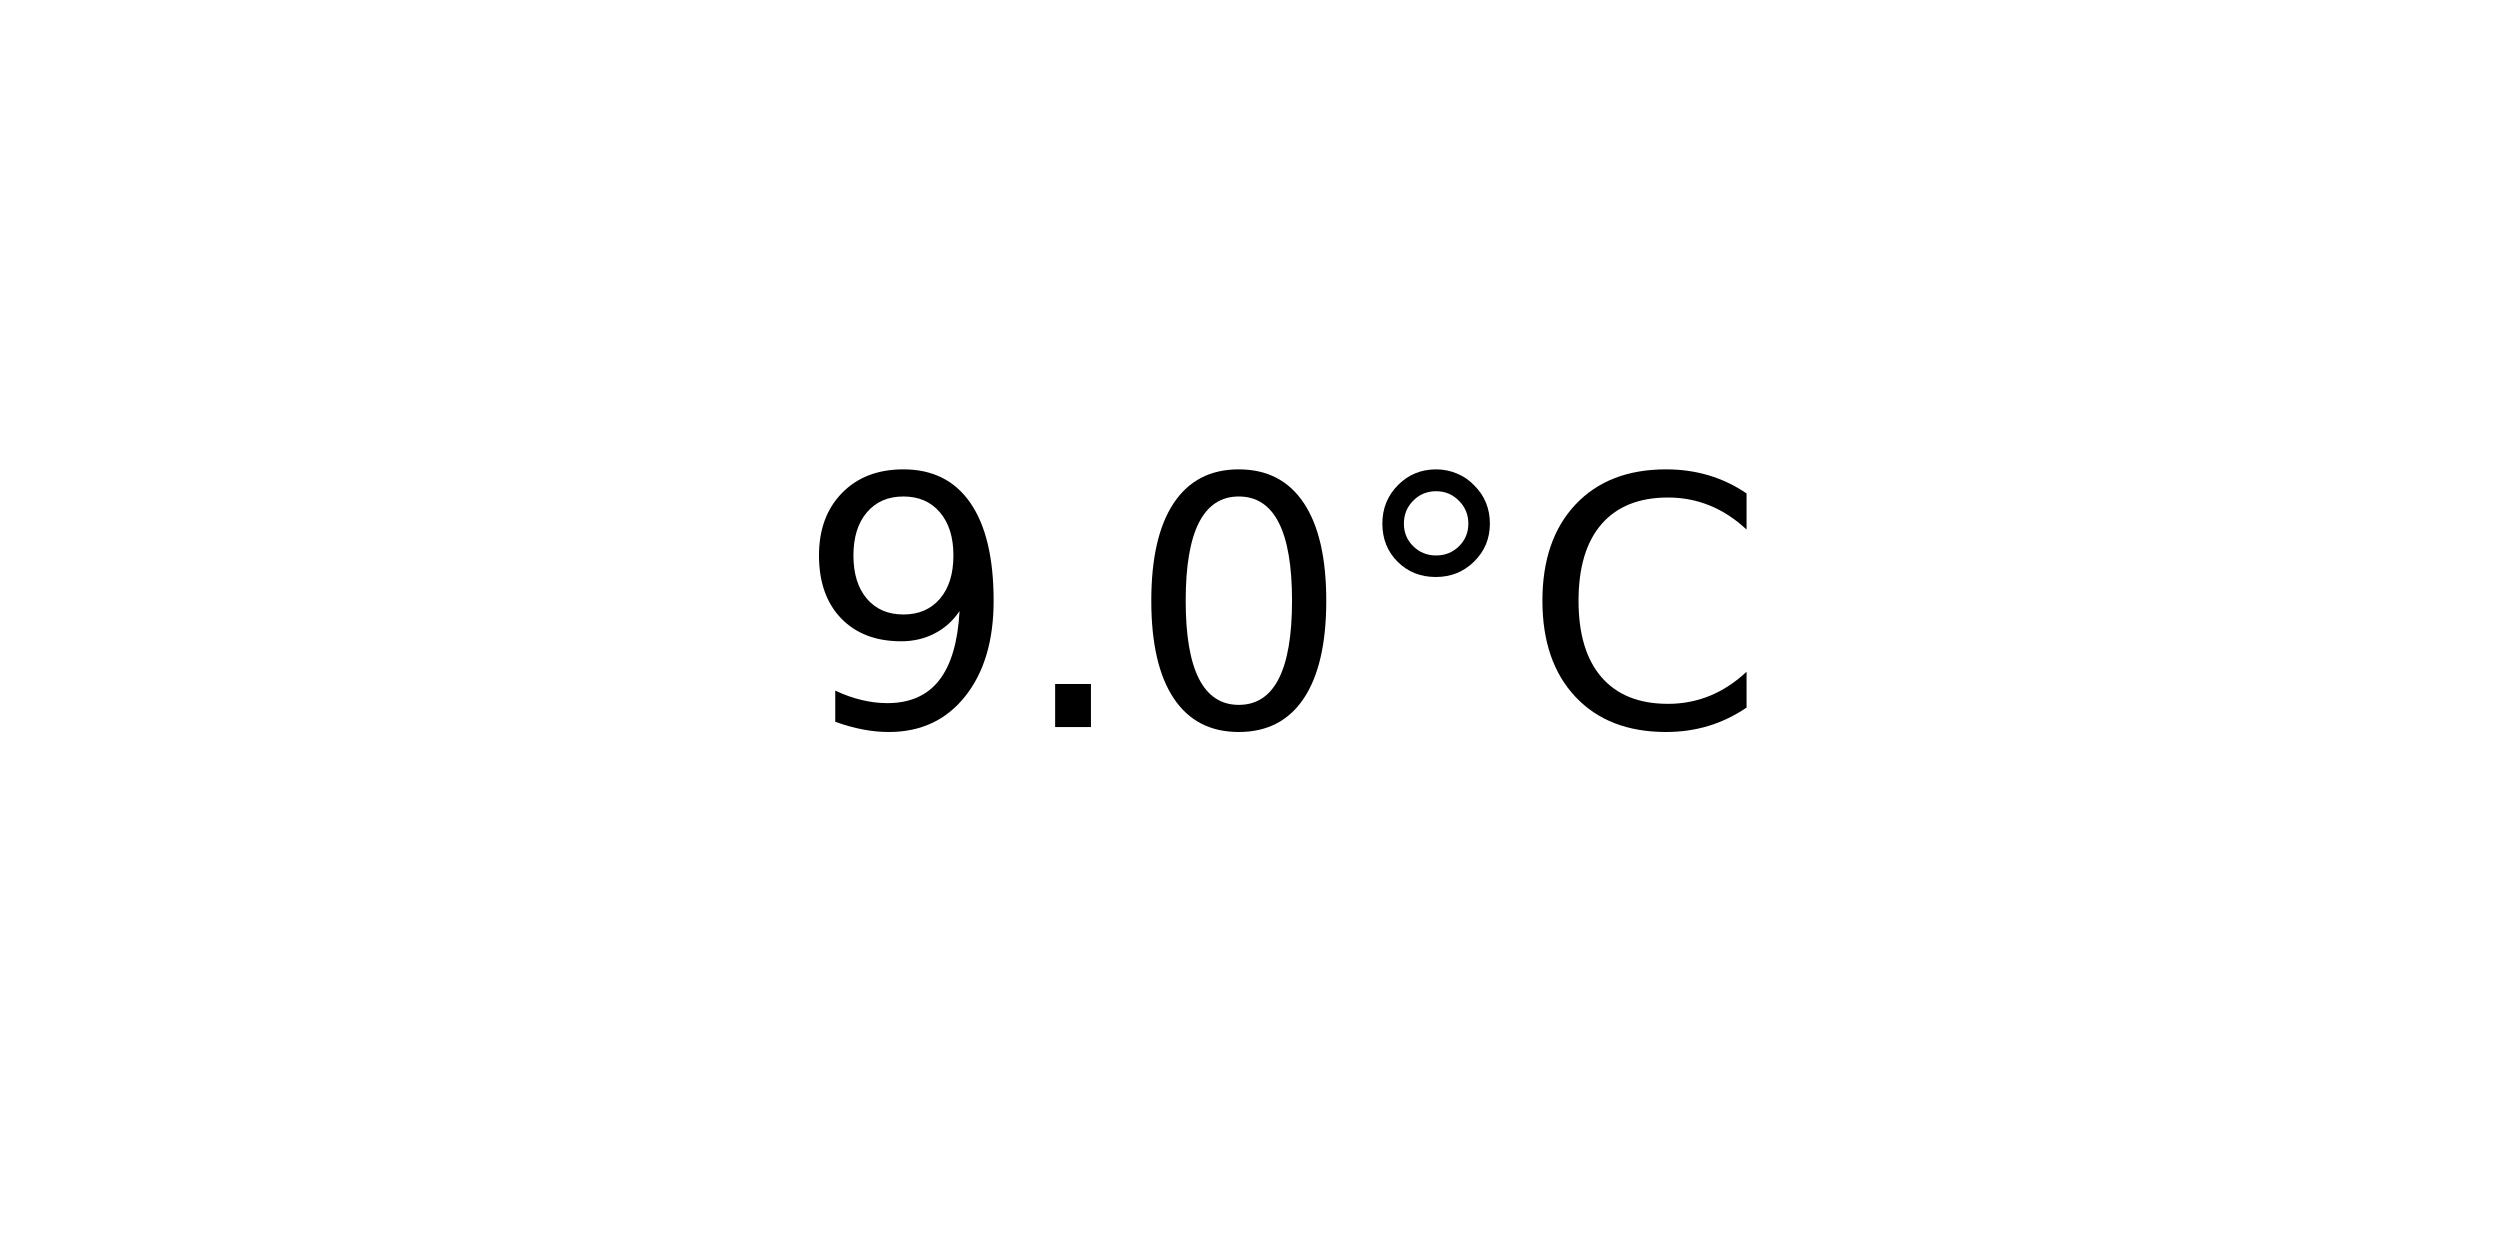
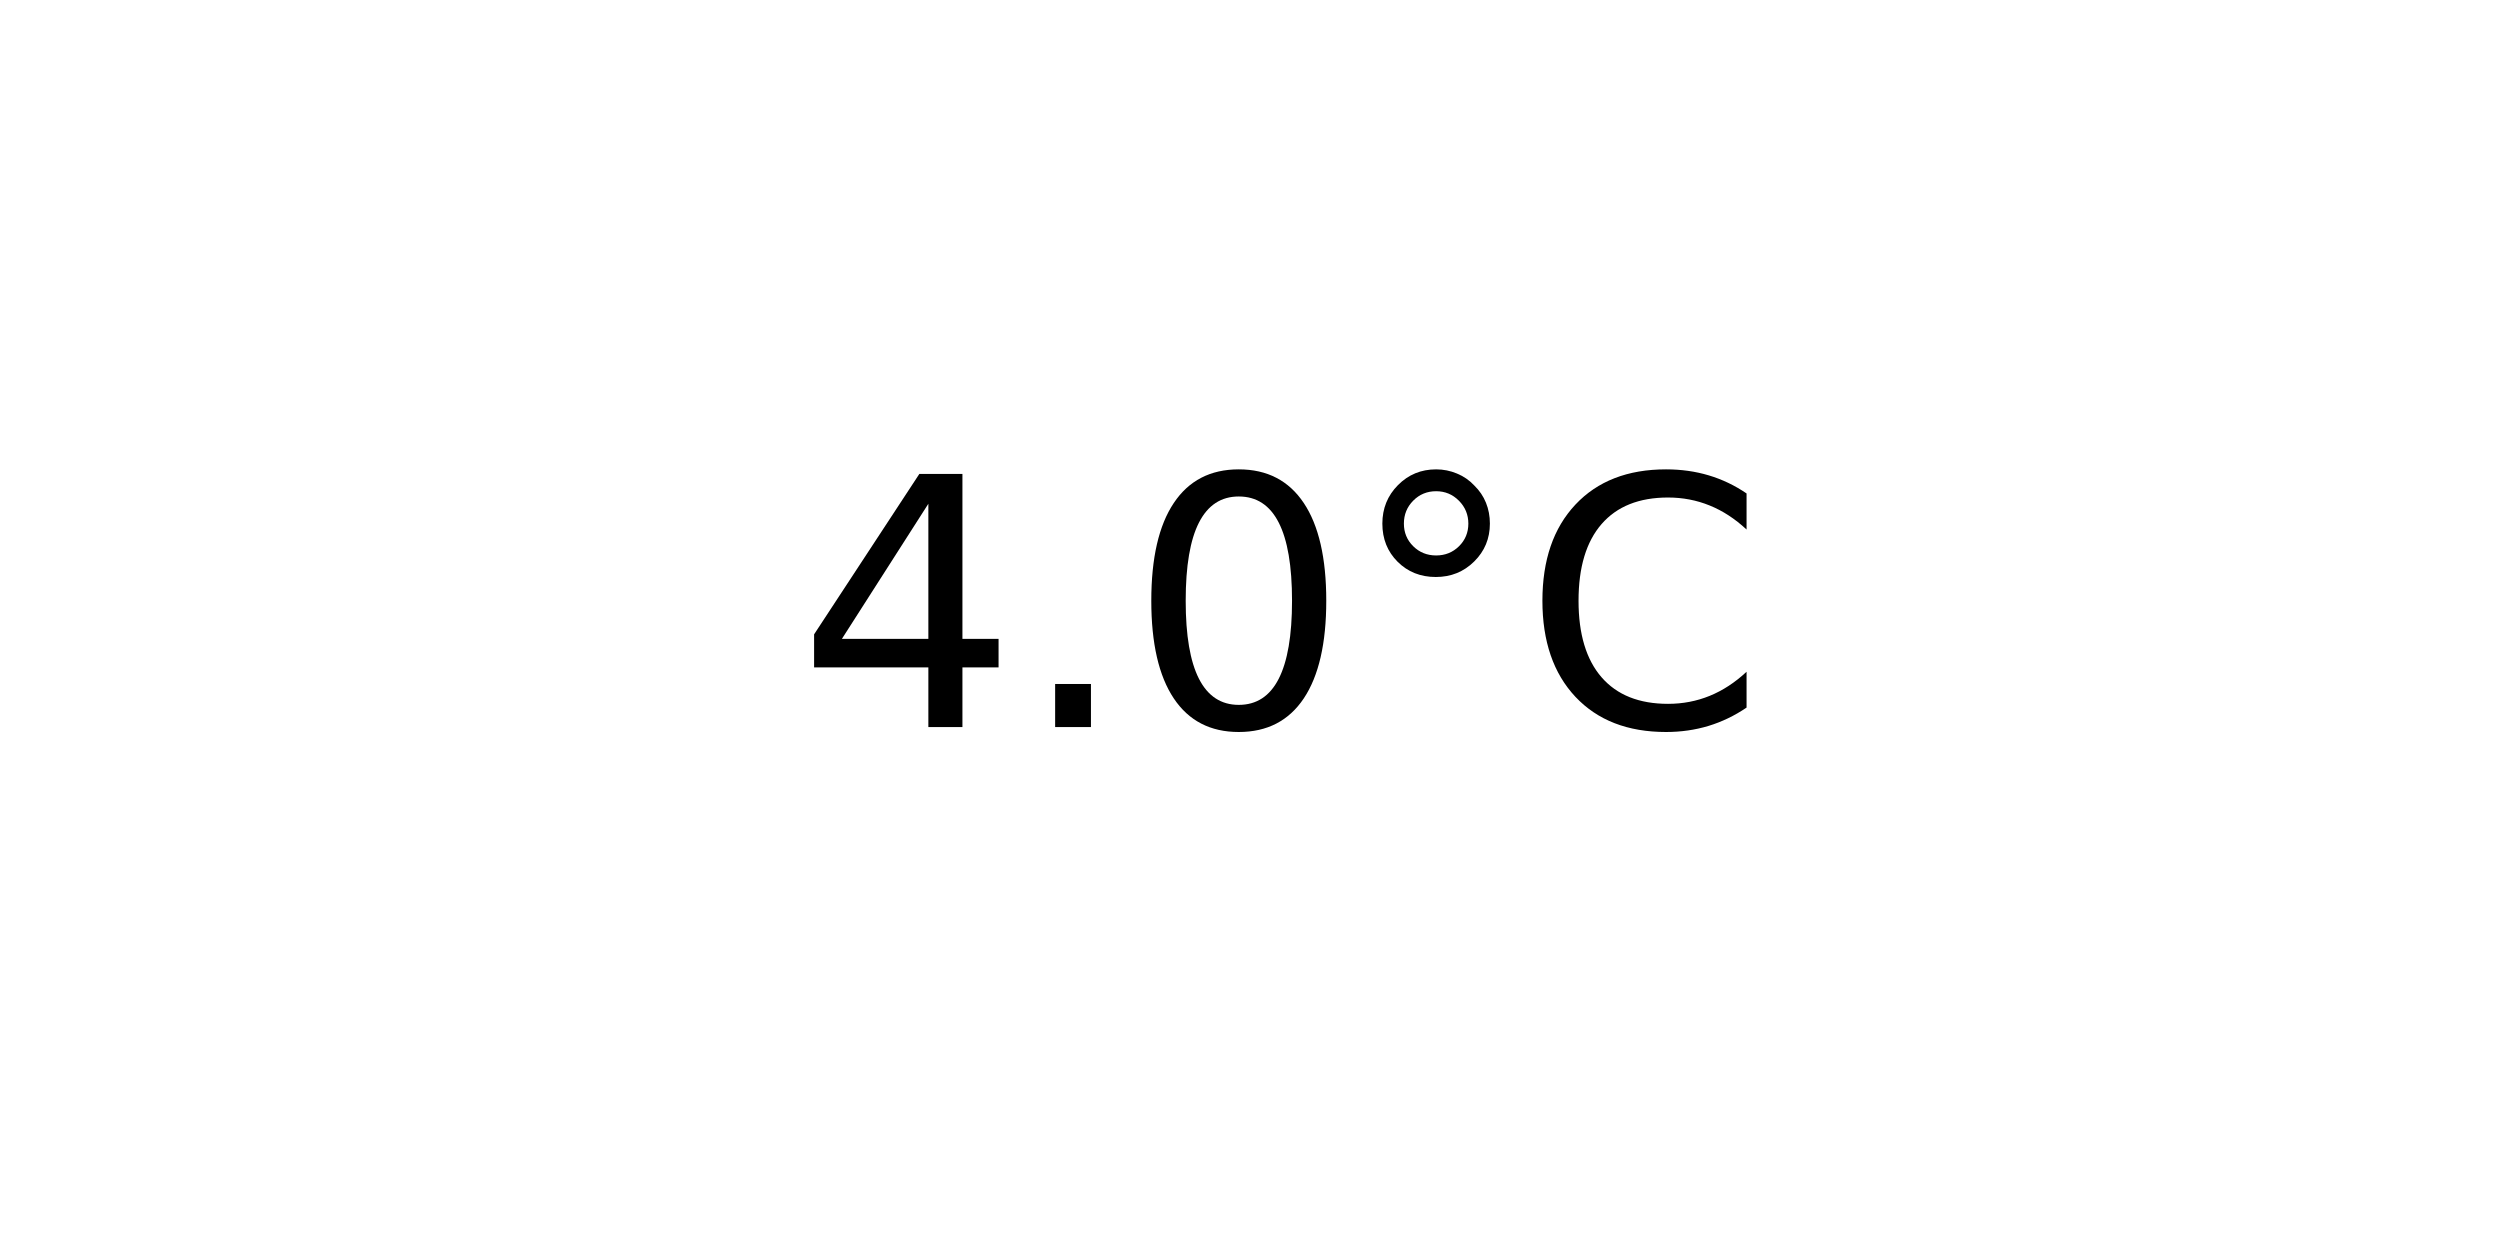
<svg xmlns="http://www.w3.org/2000/svg" xmlns:xlink="http://www.w3.org/1999/xlink" width="72pt" height="36pt" viewBox="0 0 72 36" version="1.1">
  <defs>
    <style type="text/css">*{stroke-linejoin: round; stroke-linecap: butt}</style>
  </defs>
  <g id="figure_1">
    <g id="axes_1">
      <g id="text_1">
        <g transform="translate(22.95703 20.93937) scale(0.1 -0.1)">
          <defs>
-             <path id="DejaVuSans-39" d="M 703 97  L 703 672  Q 941 559 1184 500  Q 1428 441 1663 441  Q 2288 441 2617 861  Q 2947 1281 2994 2138  Q 2813 1869 2534 1725  Q 2256 1581 1919 1581  Q 1219 1581 811 2004  Q 403 2428 403 3163  Q 403 3881 828 4315  Q 1253 4750 1959 4750  Q 2769 4750 3195 4129  Q 3622 3509 3622 2328  Q 3622 1225 3098 567  Q 2575 -91 1691 -91  Q 1453 -91 1209 -44  Q 966 3 703 97  z M 1959 2075  Q 2384 2075 2632 2365  Q 2881 2656 2881 3163  Q 2881 3666 2632 3958  Q 2384 4250 1959 4250  Q 1534 4250 1286 3958  Q 1038 3666 1038 3163  Q 1038 2656 1286 2365  Q 1534 2075 1959 2075  z " transform="scale(0.015625)" />
+             <path id="DejaVuSans-34" d="M 2419 4116  L 825 1625  L 2419 1625  L 2419 4116  z M 2253 4666  L 3047 4666  L 3047 1625  L 3713 1625  L 3713 1100  L 3047 1100  L 3047 0  L 2419 0  L 2419 1100  L 313 1100  L 313 1709  L 2253 4666  z " transform="scale(0.015625)" />
            <path id="DejaVuSans-2e" d="M 684 794  L 1344 794  L 1344 0  L 684 0  L 684 794  z " transform="scale(0.015625)" />
            <path id="DejaVuSans-30" d="M 2034 4250  Q 1547 4250 1301 3770  Q 1056 3291 1056 2328  Q 1056 1369 1301 889  Q 1547 409 2034 409  Q 2525 409 2770 889  Q 3016 1369 3016 2328  Q 3016 3291 2770 3770  Q 2525 4250 2034 4250  z M 2034 4750  Q 2819 4750 3233 4129  Q 3647 3509 3647 2328  Q 3647 1150 3233 529  Q 2819 -91 2034 -91  Q 1250 -91 836 529  Q 422 1150 422 2328  Q 422 3509 836 4129  Q 1250 4750 2034 4750  z " transform="scale(0.015625)" />
            <path id="DejaVuSans-b0" d="M 1600 4347  Q 1350 4347 1178 4173  Q 1006 4000 1006 3750  Q 1006 3503 1178 3333  Q 1350 3163 1600 3163  Q 1850 3163 2022 3333  Q 2194 3503 2194 3750  Q 2194 3997 2020 4172  Q 1847 4347 1600 4347  z M 1600 4750  Q 1800 4750 1984 4673  Q 2169 4597 2303 4453  Q 2447 4313 2519 4134  Q 2591 3956 2591 3750  Q 2591 3338 2302 3052  Q 2013 2766 1594 2766  Q 1172 2766 890 3047  Q 609 3328 609 3750  Q 609 4169 896 4459  Q 1184 4750 1600 4750  z " transform="scale(0.015625)" />
            <path id="DejaVuSans-43" d="M 4122 4306  L 4122 3641  Q 3803 3938 3442 4084  Q 3081 4231 2675 4231  Q 1875 4231 1450 3742  Q 1025 3253 1025 2328  Q 1025 1406 1450 917  Q 1875 428 2675 428  Q 3081 428 3442 575  Q 3803 722 4122 1019  L 4122 359  Q 3791 134 3420 21  Q 3050 -91 2638 -91  Q 1578 -91 968 557  Q 359 1206 359 2328  Q 359 3453 968 4101  Q 1578 4750 2638 4750  Q 3056 4750 3426 4639  Q 3797 4528 4122 4306  z " transform="scale(0.015625)" />
          </defs>
-           <use xlink:href="#DejaVuSans-39" />
+           <use xlink:href="#DejaVuSans-34" />
          <use xlink:href="#DejaVuSans-2e" x="63.623" />
          <use xlink:href="#DejaVuSans-30" x="95.41" />
          <use xlink:href="#DejaVuSans-b0" x="159.033" />
          <use xlink:href="#DejaVuSans-43" x="209.033" />
        </g>
      </g>
    </g>
  </g>
</svg>
